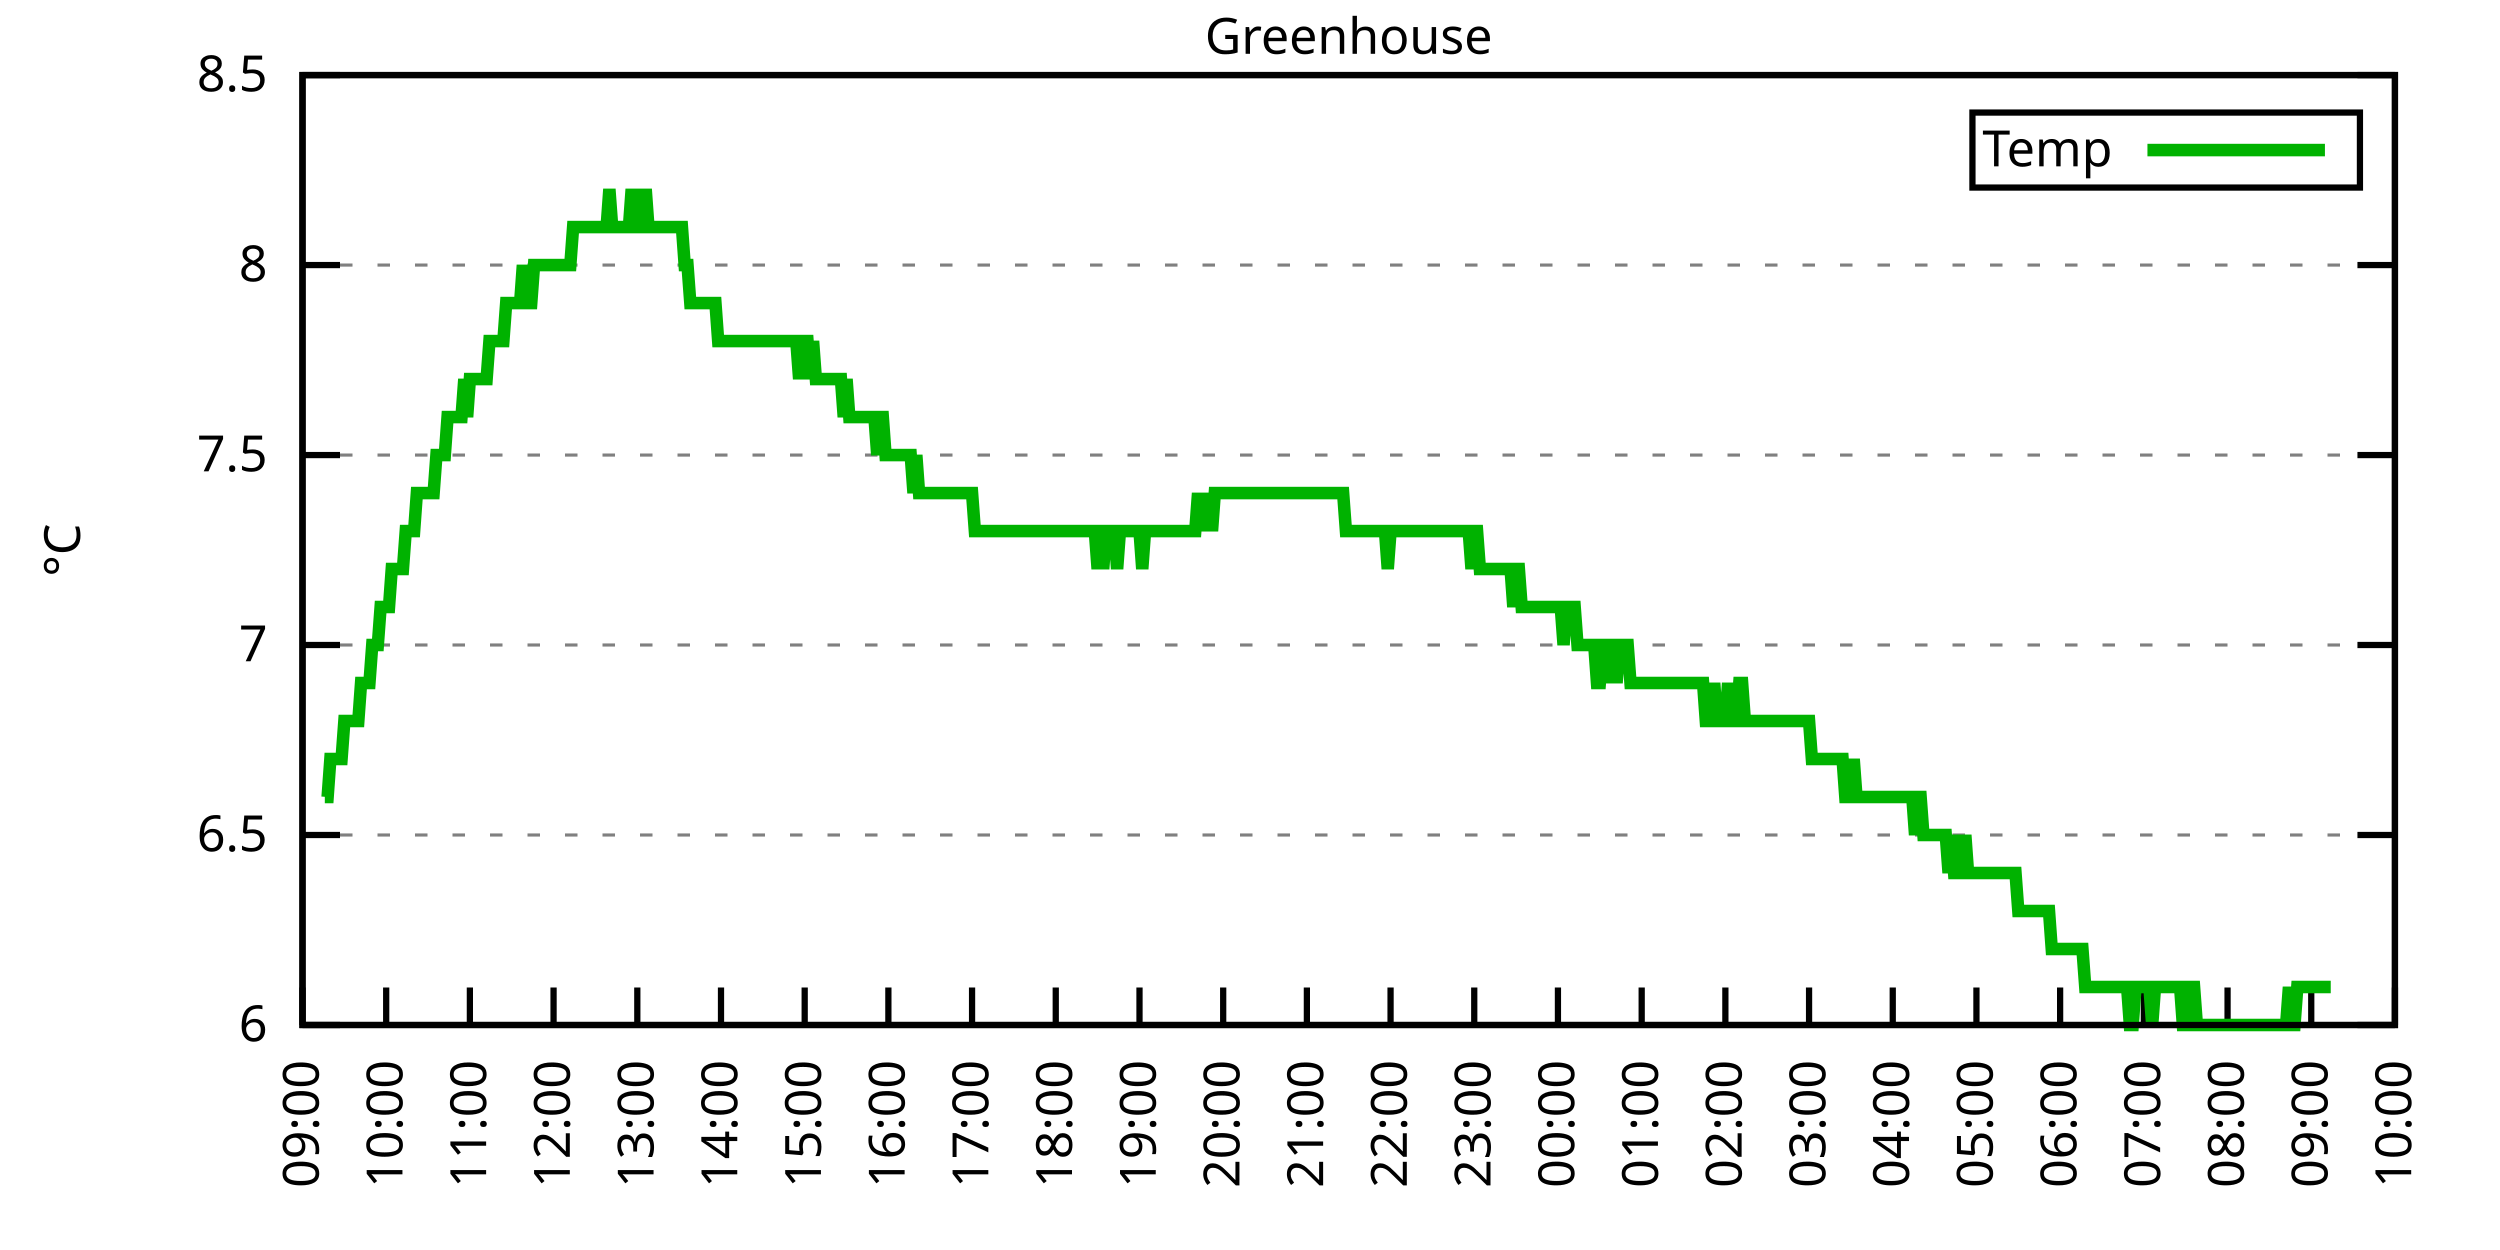
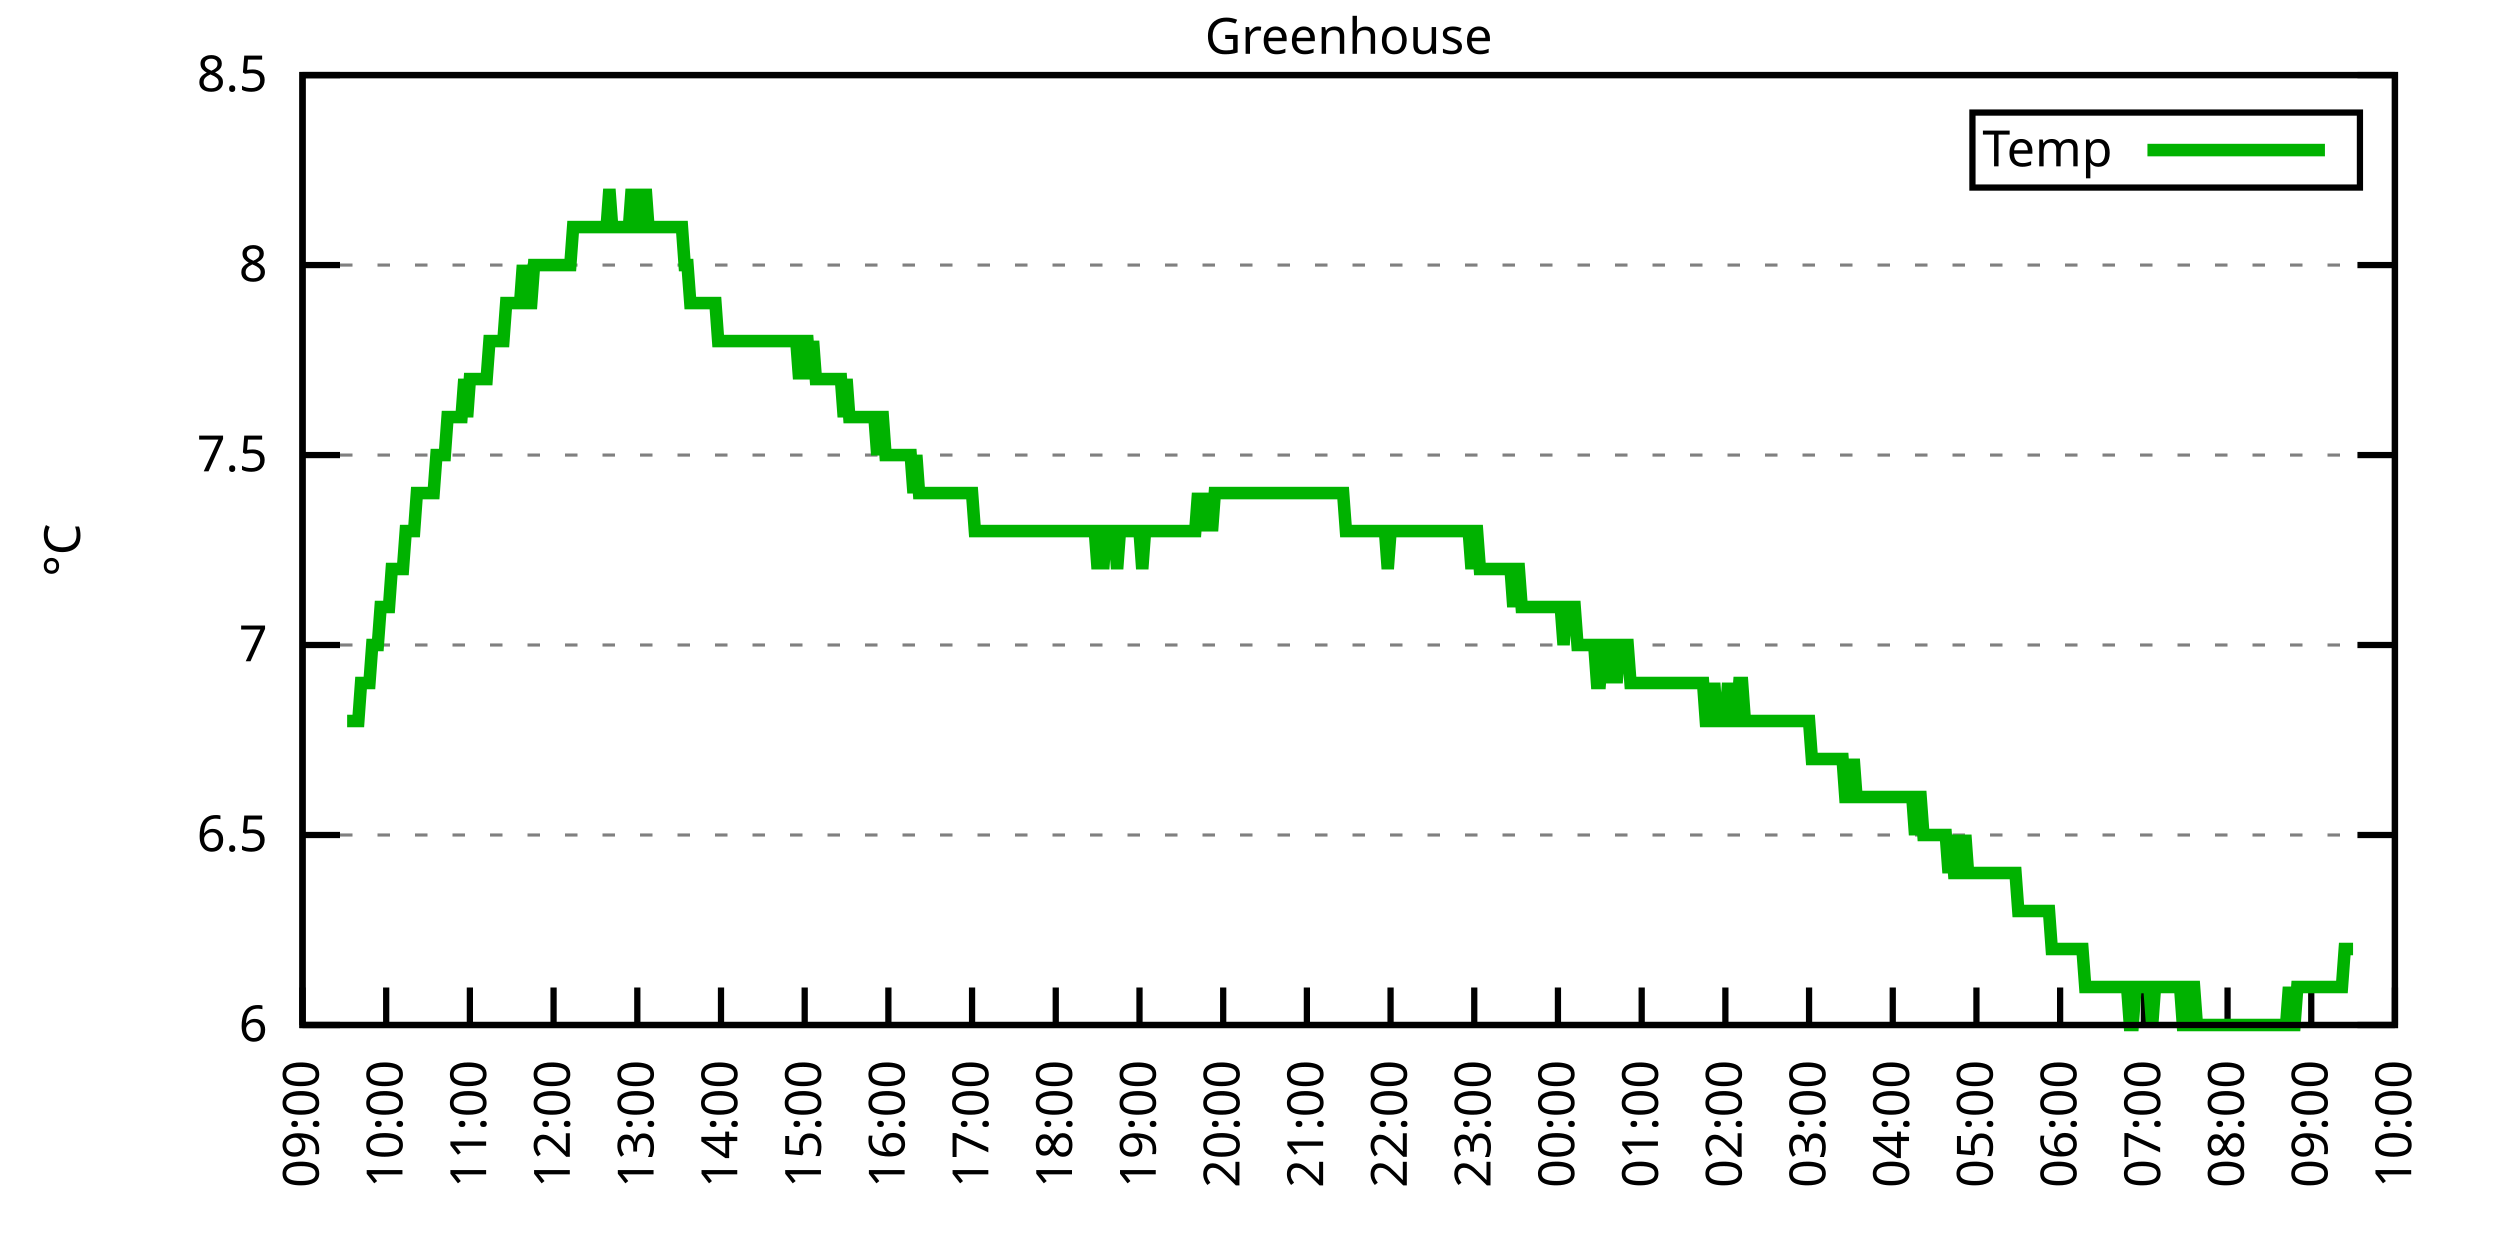
<svg xmlns="http://www.w3.org/2000/svg" xmlns:xlink="http://www.w3.org/1999/xlink" width="400" height="200" viewBox="0 0 400 200">
  <g id="gnuplot_canvas">
    <rect x="0" y="0" width="400" height="200" fill="none" />
    <defs>
      <circle id="gpDot" r="0.5" stroke-width="0.5" stroke="currentColor" />
      <path id="gpPt0" stroke-width="0.333" stroke="currentColor" d="M-1,0 h2 M0,-1 v2" />
      <path id="gpPt1" stroke-width="0.333" stroke="currentColor" d="M-1,-1 L1,1 M1,-1 L-1,1" />
      <path id="gpPt2" stroke-width="0.333" stroke="currentColor" d="M-1,0 L1,0 M0,-1 L0,1 M-1,-1 L1,1 M-1,1 L1,-1" />
      <rect id="gpPt3" stroke-width="0.333" stroke="currentColor" x="-1" y="-1" width="2" height="2" />
      <rect id="gpPt4" stroke-width="0.333" stroke="currentColor" fill="currentColor" x="-1" y="-1" width="2" height="2" />
      <circle id="gpPt5" stroke-width="0.333" stroke="currentColor" cx="0" cy="0" r="1" />
      <use xlink:href="#gpPt5" id="gpPt6" fill="currentColor" stroke="none" />
      <path id="gpPt7" stroke-width="0.333" stroke="currentColor" d="M0,-1.33 L-1.33,0.67 L1.33,0.67 z" />
      <use xlink:href="#gpPt7" id="gpPt8" fill="currentColor" stroke="none" />
      <use xlink:href="#gpPt7" id="gpPt9" stroke="currentColor" transform="rotate(180)" />
      <use xlink:href="#gpPt9" id="gpPt10" fill="currentColor" stroke="none" />
      <use xlink:href="#gpPt3" id="gpPt11" stroke="currentColor" transform="rotate(45)" />
      <use xlink:href="#gpPt11" id="gpPt12" fill="currentColor" stroke="none" />
      <path id="gpPt13" stroke-width="0.333" stroke="currentColor" d="M0,1.330 L1.265,0.411 L0.782,-1.067 L-0.782,-1.076 L-1.265,0.411 z" />
      <use xlink:href="#gpPt13" id="gpPt14" fill="currentColor" stroke="none" />
      <filter id="textbox" filterUnits="objectBoundingBox" x="0" y="0" height="1" width="1">
        <feFlood flood-color="white" flood-opacity="1" result="bgnd" />
        <feComposite in="SourceGraphic" in2="bgnd" operator="atop" />
      </filter>
      <filter id="greybox" filterUnits="objectBoundingBox" x="0" y="0" height="1" width="1">
        <feFlood flood-color="lightgrey" flood-opacity="1" result="grey" />
        <feComposite in="SourceGraphic" in2="grey" operator="atop" />
      </filter>
    </defs>
    <g fill="none" color="white" stroke="currentColor" stroke-width="1.00" stroke-linecap="butt" stroke-linejoin="miter">
</g>
    <g fill="none" color="black" stroke="currentColor" stroke-width="1.00" stroke-linecap="butt" stroke-linejoin="miter">
      <g stroke="none" shape-rendering="crispEdges">
        <polygon fill="rgb(255, 255, 255)" points="48.40,164.00 383.18,164.00 383.18,12.02 48.40,12.02 " />
      </g>
    </g>
    <g fill="none" color="black" stroke="currentColor" stroke-width="1.00" stroke-linecap="butt" stroke-linejoin="miter">
</g>
    <g fill="none" color="black" stroke="black" stroke-width="0.50" stroke-linecap="butt" stroke-linejoin="miter">
</g>
    <g fill="none" color="gray" stroke="currentColor" stroke-width="0.50" stroke-linecap="butt" stroke-linejoin="miter">
      <path stroke="gray" stroke-dasharray="2,4" class="gridline" d="M48.40,164.00 L383.19,164.00  " />
    </g>
    <g fill="none" color="gray" stroke="gray" stroke-width="1.00" stroke-linecap="butt" stroke-linejoin="miter">
</g>
    <g fill="none" color="black" stroke="currentColor" stroke-width="1.00" stroke-linecap="butt" stroke-linejoin="miter">
      <path stroke="black" d="M48.40,164.00 L54.40,164.00 M383.19,164.00 L377.19,164.00  " />
      <g transform="translate(42.80,166.60)" stroke="none" fill="black" font-family="Sans" font-size="8.00" text-anchor="end">
        <text>
          <tspan font-family="Sans"> 6</tspan>
        </text>
      </g>
    </g>
    <g fill="none" color="black" stroke="currentColor" stroke-width="1.00" stroke-linecap="butt" stroke-linejoin="miter">
</g>
    <g fill="none" color="black" stroke="black" stroke-width="0.50" stroke-linecap="butt" stroke-linejoin="miter">
</g>
    <g fill="none" color="gray" stroke="currentColor" stroke-width="0.50" stroke-linecap="butt" stroke-linejoin="miter">
      <path stroke="gray" stroke-dasharray="2,4" class="gridline" d="M48.40,133.60 L383.19,133.60  " />
    </g>
    <g fill="none" color="gray" stroke="gray" stroke-width="1.00" stroke-linecap="butt" stroke-linejoin="miter">
</g>
    <g fill="none" color="black" stroke="currentColor" stroke-width="1.00" stroke-linecap="butt" stroke-linejoin="miter">
      <path stroke="black" d="M48.40,133.60 L54.40,133.60 M383.19,133.60 L377.19,133.60  " />
      <g transform="translate(42.80,136.20)" stroke="none" fill="black" font-family="Sans" font-size="8.00" text-anchor="end">
        <text>
          <tspan font-family="Sans"> 6.5</tspan>
        </text>
      </g>
    </g>
    <g fill="none" color="black" stroke="currentColor" stroke-width="1.00" stroke-linecap="butt" stroke-linejoin="miter">
</g>
    <g fill="none" color="black" stroke="black" stroke-width="0.50" stroke-linecap="butt" stroke-linejoin="miter">
</g>
    <g fill="none" color="gray" stroke="currentColor" stroke-width="0.50" stroke-linecap="butt" stroke-linejoin="miter">
      <path stroke="gray" stroke-dasharray="2,4" class="gridline" d="M48.40,103.20 L383.19,103.20  " />
    </g>
    <g fill="none" color="gray" stroke="gray" stroke-width="1.00" stroke-linecap="butt" stroke-linejoin="miter">
</g>
    <g fill="none" color="black" stroke="currentColor" stroke-width="1.00" stroke-linecap="butt" stroke-linejoin="miter">
      <path stroke="black" d="M48.40,103.20 L54.40,103.20 M383.19,103.20 L377.19,103.20  " />
      <g transform="translate(42.80,105.80)" stroke="none" fill="black" font-family="Sans" font-size="8.00" text-anchor="end">
        <text>
          <tspan font-family="Sans"> 7</tspan>
        </text>
      </g>
    </g>
    <g fill="none" color="black" stroke="currentColor" stroke-width="1.00" stroke-linecap="butt" stroke-linejoin="miter">
</g>
    <g fill="none" color="black" stroke="black" stroke-width="0.50" stroke-linecap="butt" stroke-linejoin="miter">
</g>
    <g fill="none" color="gray" stroke="currentColor" stroke-width="0.50" stroke-linecap="butt" stroke-linejoin="miter">
      <path stroke="gray" stroke-dasharray="2,4" class="gridline" d="M48.40,72.81 L383.19,72.81  " />
    </g>
    <g fill="none" color="gray" stroke="gray" stroke-width="1.00" stroke-linecap="butt" stroke-linejoin="miter">
</g>
    <g fill="none" color="black" stroke="currentColor" stroke-width="1.00" stroke-linecap="butt" stroke-linejoin="miter">
      <path stroke="black" d="M48.40,72.81 L54.40,72.81 M383.19,72.81 L377.19,72.81  " />
      <g transform="translate(42.80,75.41)" stroke="none" fill="black" font-family="Sans" font-size="8.00" text-anchor="end">
        <text>
          <tspan font-family="Sans"> 7.5</tspan>
        </text>
      </g>
    </g>
    <g fill="none" color="black" stroke="currentColor" stroke-width="1.00" stroke-linecap="butt" stroke-linejoin="miter">
</g>
    <g fill="none" color="black" stroke="black" stroke-width="0.50" stroke-linecap="butt" stroke-linejoin="miter">
</g>
    <g fill="none" color="gray" stroke="currentColor" stroke-width="0.50" stroke-linecap="butt" stroke-linejoin="miter">
      <path stroke="gray" stroke-dasharray="2,4" class="gridline" d="M48.40,42.41 L383.19,42.41  " />
    </g>
    <g fill="none" color="gray" stroke="gray" stroke-width="1.00" stroke-linecap="butt" stroke-linejoin="miter">
</g>
    <g fill="none" color="black" stroke="currentColor" stroke-width="1.00" stroke-linecap="butt" stroke-linejoin="miter">
      <path stroke="black" d="M48.40,42.41 L54.40,42.41 M383.19,42.41 L377.19,42.41  " />
      <g transform="translate(42.80,45.01)" stroke="none" fill="black" font-family="Sans" font-size="8.00" text-anchor="end">
        <text>
          <tspan font-family="Sans"> 8</tspan>
        </text>
      </g>
    </g>
    <g fill="none" color="black" stroke="currentColor" stroke-width="1.00" stroke-linecap="butt" stroke-linejoin="miter">
</g>
    <g fill="none" color="black" stroke="black" stroke-width="0.50" stroke-linecap="butt" stroke-linejoin="miter">
</g>
    <g fill="none" color="gray" stroke="currentColor" stroke-width="0.50" stroke-linecap="butt" stroke-linejoin="miter">
      <path stroke="gray" stroke-dasharray="2,4" class="gridline" d="M48.40,12.01 L383.19,12.01  " />
    </g>
    <g fill="none" color="gray" stroke="gray" stroke-width="1.00" stroke-linecap="butt" stroke-linejoin="miter">
</g>
    <g fill="none" color="black" stroke="currentColor" stroke-width="1.00" stroke-linecap="butt" stroke-linejoin="miter">
      <path stroke="black" d="M48.40,12.01 L54.40,12.01 M383.19,12.01 L377.19,12.01  " />
      <g transform="translate(42.80,14.61)" stroke="none" fill="black" font-family="Sans" font-size="8.00" text-anchor="end">
        <text>
          <tspan font-family="Sans"> 8.5</tspan>
        </text>
      </g>
    </g>
    <g fill="none" color="black" stroke="currentColor" stroke-width="1.00" stroke-linecap="butt" stroke-linejoin="miter">
      <path stroke="black" d="M48.40,164.00 L48.40,158.00  " />
      <g transform="translate(51.00,169.60) rotate(270.00)" stroke="none" fill="black" font-family="Sans" font-size="8.00" text-anchor="end">
        <text>
          <tspan font-family="Sans">09:00</tspan>
        </text>
      </g>
    </g>
    <g fill="none" color="black" stroke="currentColor" stroke-width="1.00" stroke-linecap="butt" stroke-linejoin="miter">
      <path stroke="black" d="M61.79,164.00 L61.79,158.00  " />
      <g transform="translate(64.39,169.60) rotate(270.00)" stroke="none" fill="black" font-family="Sans" font-size="8.00" text-anchor="end">
        <text>
          <tspan font-family="Sans">10:00</tspan>
        </text>
      </g>
    </g>
    <g fill="none" color="black" stroke="currentColor" stroke-width="1.00" stroke-linecap="butt" stroke-linejoin="miter">
      <path stroke="black" d="M75.18,164.00 L75.18,158.00  " />
      <g transform="translate(77.78,169.60) rotate(270.00)" stroke="none" fill="black" font-family="Sans" font-size="8.00" text-anchor="end">
        <text>
          <tspan font-family="Sans">11:00</tspan>
        </text>
      </g>
    </g>
    <g fill="none" color="black" stroke="currentColor" stroke-width="1.00" stroke-linecap="butt" stroke-linejoin="miter">
      <path stroke="black" d="M88.57,164.00 L88.57,158.00  " />
      <g transform="translate(91.17,169.60) rotate(270.00)" stroke="none" fill="black" font-family="Sans" font-size="8.00" text-anchor="end">
        <text>
          <tspan font-family="Sans">12:00</tspan>
        </text>
      </g>
    </g>
    <g fill="none" color="black" stroke="currentColor" stroke-width="1.00" stroke-linecap="butt" stroke-linejoin="miter">
      <path stroke="black" d="M101.97,164.00 L101.97,158.00  " />
      <g transform="translate(104.57,169.60) rotate(270.00)" stroke="none" fill="black" font-family="Sans" font-size="8.00" text-anchor="end">
        <text>
          <tspan font-family="Sans">13:00</tspan>
        </text>
      </g>
    </g>
    <g fill="none" color="black" stroke="currentColor" stroke-width="1.00" stroke-linecap="butt" stroke-linejoin="miter">
      <path stroke="black" d="M115.36,164.00 L115.36,158.00  " />
      <g transform="translate(117.96,169.60) rotate(270.00)" stroke="none" fill="black" font-family="Sans" font-size="8.00" text-anchor="end">
        <text>
          <tspan font-family="Sans">14:00</tspan>
        </text>
      </g>
    </g>
    <g fill="none" color="black" stroke="currentColor" stroke-width="1.00" stroke-linecap="butt" stroke-linejoin="miter">
      <path stroke="black" d="M128.75,164.00 L128.75,158.00  " />
      <g transform="translate(131.35,169.60) rotate(270.00)" stroke="none" fill="black" font-family="Sans" font-size="8.00" text-anchor="end">
        <text>
          <tspan font-family="Sans">15:00</tspan>
        </text>
      </g>
    </g>
    <g fill="none" color="black" stroke="currentColor" stroke-width="1.00" stroke-linecap="butt" stroke-linejoin="miter">
      <path stroke="black" d="M142.14,164.00 L142.14,158.00  " />
      <g transform="translate(144.74,169.60) rotate(270.00)" stroke="none" fill="black" font-family="Sans" font-size="8.00" text-anchor="end">
        <text>
          <tspan font-family="Sans">16:00</tspan>
        </text>
      </g>
    </g>
    <g fill="none" color="black" stroke="currentColor" stroke-width="1.00" stroke-linecap="butt" stroke-linejoin="miter">
      <path stroke="black" d="M155.53,164.00 L155.53,158.00  " />
      <g transform="translate(158.13,169.60) rotate(270.00)" stroke="none" fill="black" font-family="Sans" font-size="8.00" text-anchor="end">
        <text>
          <tspan font-family="Sans">17:00</tspan>
        </text>
      </g>
    </g>
    <g fill="none" color="black" stroke="currentColor" stroke-width="1.00" stroke-linecap="butt" stroke-linejoin="miter">
      <path stroke="black" d="M168.92,164.00 L168.92,158.00  " />
      <g transform="translate(171.52,169.60) rotate(270.00)" stroke="none" fill="black" font-family="Sans" font-size="8.00" text-anchor="end">
        <text>
          <tspan font-family="Sans">18:00</tspan>
        </text>
      </g>
    </g>
    <g fill="none" color="black" stroke="currentColor" stroke-width="1.00" stroke-linecap="butt" stroke-linejoin="miter">
      <path stroke="black" d="M182.32,164.00 L182.32,158.00  " />
      <g transform="translate(184.92,169.60) rotate(270.00)" stroke="none" fill="black" font-family="Sans" font-size="8.00" text-anchor="end">
        <text>
          <tspan font-family="Sans">19:00</tspan>
        </text>
      </g>
    </g>
    <g fill="none" color="black" stroke="currentColor" stroke-width="1.00" stroke-linecap="butt" stroke-linejoin="miter">
      <path stroke="black" d="M195.71,164.00 L195.71,158.00  " />
      <g transform="translate(198.31,169.60) rotate(270.00)" stroke="none" fill="black" font-family="Sans" font-size="8.00" text-anchor="end">
        <text>
          <tspan font-family="Sans">20:00</tspan>
        </text>
      </g>
    </g>
    <g fill="none" color="black" stroke="currentColor" stroke-width="1.00" stroke-linecap="butt" stroke-linejoin="miter">
      <path stroke="black" d="M209.10,164.00 L209.10,158.00  " />
      <g transform="translate(211.70,169.60) rotate(270.00)" stroke="none" fill="black" font-family="Sans" font-size="8.00" text-anchor="end">
        <text>
          <tspan font-family="Sans">21:00</tspan>
        </text>
      </g>
    </g>
    <g fill="none" color="black" stroke="currentColor" stroke-width="1.00" stroke-linecap="butt" stroke-linejoin="miter">
      <path stroke="black" d="M222.49,164.00 L222.49,158.00  " />
      <g transform="translate(225.09,169.60) rotate(270.00)" stroke="none" fill="black" font-family="Sans" font-size="8.00" text-anchor="end">
        <text>
          <tspan font-family="Sans">22:00</tspan>
        </text>
      </g>
    </g>
    <g fill="none" color="black" stroke="currentColor" stroke-width="1.00" stroke-linecap="butt" stroke-linejoin="miter">
      <path stroke="black" d="M235.88,164.00 L235.88,158.00  " />
      <g transform="translate(238.48,169.60) rotate(270.00)" stroke="none" fill="black" font-family="Sans" font-size="8.00" text-anchor="end">
        <text>
          <tspan font-family="Sans">23:00</tspan>
        </text>
      </g>
    </g>
    <g fill="none" color="black" stroke="currentColor" stroke-width="1.00" stroke-linecap="butt" stroke-linejoin="miter">
      <path stroke="black" d="M249.27,164.00 L249.27,158.00  " />
      <g transform="translate(251.87,169.60) rotate(270.00)" stroke="none" fill="black" font-family="Sans" font-size="8.00" text-anchor="end">
        <text>
          <tspan font-family="Sans">00:00</tspan>
        </text>
      </g>
    </g>
    <g fill="none" color="black" stroke="currentColor" stroke-width="1.00" stroke-linecap="butt" stroke-linejoin="miter">
      <path stroke="black" d="M262.67,164.00 L262.67,158.00  " />
      <g transform="translate(265.27,169.60) rotate(270.00)" stroke="none" fill="black" font-family="Sans" font-size="8.00" text-anchor="end">
        <text>
          <tspan font-family="Sans">01:00</tspan>
        </text>
      </g>
    </g>
    <g fill="none" color="black" stroke="currentColor" stroke-width="1.00" stroke-linecap="butt" stroke-linejoin="miter">
      <path stroke="black" d="M276.06,164.00 L276.06,158.00  " />
      <g transform="translate(278.66,169.60) rotate(270.00)" stroke="none" fill="black" font-family="Sans" font-size="8.00" text-anchor="end">
        <text>
          <tspan font-family="Sans">02:00</tspan>
        </text>
      </g>
    </g>
    <g fill="none" color="black" stroke="currentColor" stroke-width="1.00" stroke-linecap="butt" stroke-linejoin="miter">
      <path stroke="black" d="M289.45,164.00 L289.45,158.00  " />
      <g transform="translate(292.05,169.60) rotate(270.00)" stroke="none" fill="black" font-family="Sans" font-size="8.00" text-anchor="end">
        <text>
          <tspan font-family="Sans">03:00</tspan>
        </text>
      </g>
    </g>
    <g fill="none" color="black" stroke="currentColor" stroke-width="1.00" stroke-linecap="butt" stroke-linejoin="miter">
      <path stroke="black" d="M302.84,164.00 L302.84,158.00  " />
      <g transform="translate(305.44,169.60) rotate(270.00)" stroke="none" fill="black" font-family="Sans" font-size="8.00" text-anchor="end">
        <text>
          <tspan font-family="Sans">04:00</tspan>
        </text>
      </g>
    </g>
    <g fill="none" color="black" stroke="currentColor" stroke-width="1.00" stroke-linecap="butt" stroke-linejoin="miter">
      <path stroke="black" d="M316.23,164.00 L316.23,158.00  " />
      <g transform="translate(318.83,169.60) rotate(270.00)" stroke="none" fill="black" font-family="Sans" font-size="8.00" text-anchor="end">
        <text>
          <tspan font-family="Sans">05:00</tspan>
        </text>
      </g>
    </g>
    <g fill="none" color="black" stroke="currentColor" stroke-width="1.00" stroke-linecap="butt" stroke-linejoin="miter">
      <path stroke="black" d="M329.62,164.00 L329.62,158.00  " />
      <g transform="translate(332.22,169.60) rotate(270.00)" stroke="none" fill="black" font-family="Sans" font-size="8.00" text-anchor="end">
        <text>
          <tspan font-family="Sans">06:00</tspan>
        </text>
      </g>
    </g>
    <g fill="none" color="black" stroke="currentColor" stroke-width="1.00" stroke-linecap="butt" stroke-linejoin="miter">
      <path stroke="black" d="M343.02,164.00 L343.02,158.00  " />
      <g transform="translate(345.62,169.60) rotate(270.00)" stroke="none" fill="black" font-family="Sans" font-size="8.00" text-anchor="end">
        <text>
          <tspan font-family="Sans">07:00</tspan>
        </text>
      </g>
    </g>
    <g fill="none" color="black" stroke="currentColor" stroke-width="1.00" stroke-linecap="butt" stroke-linejoin="miter">
      <path stroke="black" d="M356.41,164.00 L356.41,158.00  " />
      <g transform="translate(359.01,169.60) rotate(270.00)" stroke="none" fill="black" font-family="Sans" font-size="8.00" text-anchor="end">
        <text>
          <tspan font-family="Sans">08:00</tspan>
        </text>
      </g>
    </g>
    <g fill="none" color="black" stroke="currentColor" stroke-width="1.00" stroke-linecap="butt" stroke-linejoin="miter">
      <path stroke="black" d="M369.80,164.00 L369.80,158.00  " />
      <g transform="translate(372.40,169.60) rotate(270.00)" stroke="none" fill="black" font-family="Sans" font-size="8.00" text-anchor="end">
        <text>
          <tspan font-family="Sans">09:00</tspan>
        </text>
      </g>
    </g>
    <g fill="none" color="black" stroke="currentColor" stroke-width="1.00" stroke-linecap="butt" stroke-linejoin="miter">
      <path stroke="black" d="M383.19,164.00 L383.19,158.00  " />
      <g transform="translate(385.79,169.60) rotate(270.00)" stroke="none" fill="black" font-family="Sans" font-size="8.00" text-anchor="end">
        <text>
          <tspan font-family="Sans">10:00</tspan>
        </text>
      </g>
    </g>
    <g fill="none" color="black" stroke="currentColor" stroke-width="1.00" stroke-linecap="butt" stroke-linejoin="miter">
</g>
    <g fill="none" color="black" stroke="currentColor" stroke-width="1.00" stroke-linecap="butt" stroke-linejoin="miter">
      <path stroke="black" d="M48.40,12.01 L48.40,164.00 L383.19,164.00 L383.19,12.01 L48.40,12.01 Z  " />
    </g>
    <g fill="none" color="black" stroke="currentColor" stroke-width="1.00" stroke-linecap="butt" stroke-linejoin="miter">
</g>
    <g fill="none" color="black" stroke="currentColor" stroke-width="1.00" stroke-linecap="butt" stroke-linejoin="miter">
      <path stroke="black" d="M315.59,30.01 L315.59,18.01 L377.59,18.01 L377.59,30.01 L315.59,30.01 Z  " />
    </g>
    <g id="Greenhouse_plot_1">
      <g fill="none" color="white" stroke="black" stroke-width="2.00" stroke-linecap="butt" stroke-linejoin="miter">
</g>
      <g fill="none" color="black" stroke="currentColor" stroke-width="2.00" stroke-linecap="butt" stroke-linejoin="miter">
        <g transform="translate(337.99,26.61)" stroke="none" fill="black" font-family="Sans" font-size="8.00" text-anchor="end">
          <text>
            <tspan font-family="Sans">Temp</tspan>
          </text>
        </g>
      </g>
      <g fill="none" color="black" stroke="currentColor" stroke-width="2.00" stroke-linecap="butt" stroke-linejoin="miter">
-         <path stroke="rgb(  0, 178,   0)" d="M343.59,24.01 L371.99,24.01 M51.97,127.52 L52.42,127.52 L52.86,121.44 L53.31,121.44 L53.76,121.44 L54.20,121.44   L54.65,121.44 L55.10,115.36 L55.54,115.36 L55.99,115.36 L56.43,115.36 L56.88,115.36 L57.33,115.36 L57.77,109.28   L58.22,109.28 L58.67,109.28 L59.11,109.28 L59.56,103.20 L60.01,103.20 L60.45,103.20 L60.90,97.12 L61.35,97.12   L61.79,97.12 L62.24,97.12 L62.68,91.04 L63.13,91.04 L63.58,91.04 L64.02,91.04 L64.47,91.04 L64.92,84.97   L65.36,84.97 L65.81,84.97 L66.26,84.97 L66.70,78.89 L67.15,78.89 L67.59,78.89 L68.04,78.89 L68.49,78.89   L68.93,78.89 L69.38,78.89 L69.83,72.81 L70.27,72.81 L70.72,72.81 L71.17,72.81 L71.61,66.73 L72.06,66.73   L72.50,66.73 L72.95,66.73 L73.40,66.73 L73.84,66.73 L74.29,60.65 L74.74,66.73 L75.18,60.65 L75.63,60.65   L76.08,60.65 L76.52,60.65 L76.97,60.65 L77.42,60.65 L77.86,60.65 L78.31,54.57 L78.75,54.57 L79.20,54.57   L79.65,54.57 L80.09,54.57 L80.54,54.57 L80.99,48.49 L81.43,48.49 L81.88,48.49 L82.33,48.49 L82.77,48.49   L83.22,48.49 L83.66,42.41 L84.11,48.49 L84.56,48.49 L85.00,48.49 L85.45,42.41 L85.90,42.41 L86.34,42.41   L86.79,42.41 L87.24,42.41 L87.68,42.41 L88.13,42.41 L88.57,42.41 L89.02,42.41 L89.47,42.41 L89.91,42.41   L90.36,42.41 L90.81,42.41 L91.25,42.41 L91.70,36.33 L92.15,36.33 L92.59,36.33 L93.04,36.33 L93.49,36.33   L93.93,36.33 L94.38,36.33 L94.82,36.33 L95.27,36.33 L95.72,36.33 L96.16,36.33 L96.61,36.33 L97.06,36.33   L97.50,30.25 L97.95,36.33 L98.40,36.33 L98.84,36.33 L99.29,36.33 L99.73,36.33 L100.18,36.33 L100.63,36.33   L101.07,30.25 L101.52,36.33 L101.97,30.25 L102.41,36.33 L102.86,36.33 L103.31,30.25 L103.75,36.33 L104.20,36.33   L104.64,36.33 L105.09,36.33 L105.54,36.33 L105.98,36.33 L106.43,36.33 L106.88,36.33 L107.32,36.33 L107.77,36.33   L108.22,36.33 L108.66,36.33 L109.11,36.33 L109.55,42.41 L110.00,42.41 L110.45,48.49 L110.89,48.49 L111.34,48.49   L111.79,48.49 L112.23,48.49 L112.68,48.49 L113.13,48.49 L113.57,48.49 L114.02,48.49 L114.47,48.49 L114.91,54.57   L115.36,54.57 L115.80,54.57 L116.25,54.57 L116.70,54.57 L117.14,54.57 L117.59,54.57 L118.04,54.57 L118.48,54.57   L118.93,54.57 L119.38,54.57 L119.82,54.57 L120.27,54.57 L120.71,54.57 L121.16,54.57 L121.61,54.57 L122.05,54.57   L122.50,54.57 L122.95,54.57 L123.39,54.57 L123.84,54.57 L124.29,54.57 L124.73,54.57 L125.18,54.57 L125.62,54.57   L126.07,54.57 L126.52,54.57 L126.96,54.57 L127.41,54.57 L127.86,60.65 L128.30,54.57 L128.75,54.57 L129.20,54.57   L129.64,60.65 L130.09,54.57 L130.54,60.65 L130.98,60.65 L131.43,60.65 L131.87,60.65 L132.32,60.65 L132.77,60.65   L133.21,60.65 L133.66,60.65 L134.11,60.65 L134.55,60.65 L135.00,66.73 L135.45,60.65 L135.89,66.73 L136.34,66.73   L136.78,66.73 L137.23,66.73 L137.68,66.73 L138.12,66.73 L138.57,66.73 L139.02,66.73 L139.46,66.73 L139.91,66.73   L140.36,72.81 L140.80,66.73 L141.25,66.73 L141.69,72.81 L142.14,72.81 L142.59,72.81 L143.03,72.81 L143.48,72.81   L143.93,72.81 L144.37,72.81 L144.82,72.81 L145.27,72.81 L145.71,72.81 L146.16,78.89 L146.61,72.81 L147.05,78.89   L147.50,78.89 L147.94,78.89 L148.39,78.89 L148.84,78.89 L149.28,78.89 L149.73,78.89 L150.18,78.89 L150.62,78.89   L151.07,78.89 L151.52,78.89 L151.96,78.89 L152.41,78.89 L152.85,78.89 L153.30,78.89 L153.75,78.89 L154.19,78.89   L154.64,78.89 L155.09,78.89 L155.53,78.89 L155.98,84.97 L156.43,84.97 L156.87,84.97 L157.32,84.97 L157.76,84.97   L158.21,84.97 L158.66,84.97 L159.10,84.97 L159.55,84.97 L160.00,84.97 L160.44,84.97 L160.89,84.97 L161.34,84.97   L161.78,84.97 L162.23,84.97 L162.67,84.97 L163.12,84.97 L163.57,84.97 L164.01,84.97 L164.46,84.97 L164.91,84.97   L165.35,84.97 L165.80,84.97 L166.25,84.97 L166.69,84.97 L167.14,84.97 L167.59,84.97 L168.03,84.97 L168.48,84.97   L168.92,84.97 L169.37,84.97 L169.82,84.97 L170.26,84.97 L170.71,84.97 L171.16,84.97 L171.60,84.97 L172.05,84.97   L172.50,84.97 L172.94,84.97 L173.39,84.97 L173.83,84.97 L174.28,84.97 L174.73,84.97 L175.17,84.97 L175.62,91.04   L176.07,84.97 L176.51,91.04 L176.96,84.97 L177.41,84.97 L177.85,84.97 L178.30,84.97 L178.74,91.04 L179.19,84.97   L179.64,84.97 L180.08,84.97 L180.53,84.97 L180.98,84.97 L181.42,84.97 L181.87,84.97 L182.32,84.97 L182.76,91.04   L183.21,84.97 L183.66,84.97 L184.10,84.97 L184.55,84.97 L184.99,84.97 L185.44,84.97 L185.89,84.97 L186.33,84.97   L186.78,84.97 L187.23,84.97 L187.67,84.97 L188.12,84.97 L188.57,84.97 L189.01,84.97 L189.46,84.97 L189.90,84.97   L190.35,84.97 L190.80,84.97 L191.24,84.97 L191.69,78.89 L192.14,84.97 L192.58,78.89 L193.03,84.97 L193.48,78.89   L193.92,84.97 L194.37,78.89 L194.81,78.89 L195.26,78.89 L195.71,78.89 L196.15,78.89 L196.60,78.89 L197.05,78.89   L197.49,78.89 L197.94,78.89 L198.39,78.89 L198.83,78.89 L199.28,78.89 L199.73,78.89 L200.17,78.89 L200.62,78.89   L201.06,78.89 L201.51,78.89 L201.96,78.89 L202.40,78.89 L202.85,78.89 L203.30,78.89 L203.74,78.89 L204.19,78.89   L204.64,78.89 L205.08,78.89 L205.53,78.89 L205.97,78.89 L206.42,78.89 L206.87,78.89 L207.31,78.89 L207.76,78.89   L208.21,78.89 L208.65,78.89 L209.10,78.89 L209.55,78.89 L209.99,78.89 L210.44,78.89 L210.88,78.89 L211.33,78.89   L211.78,78.89 L212.22,78.89 L212.67,78.89 L213.12,78.89 L213.56,78.89 L214.01,78.89 L214.46,78.89 L214.90,78.89   L215.35,84.97 L215.80,84.97 L216.24,84.97 L216.69,84.97 L217.13,84.97 L217.58,84.97 L218.03,84.97 L218.47,84.97   L218.92,84.97 L219.37,84.97 L219.81,84.97 L220.26,84.97 L220.71,84.97 L221.15,84.97 L221.60,84.97 L222.04,91.04   L222.49,84.97 L222.94,84.97 L223.38,84.97 L223.83,84.97 L224.28,84.97 L224.72,84.97 L225.17,84.97 L225.62,84.97   L226.06,84.97 L226.51,84.97 L226.95,84.97 L227.40,84.97 L227.85,84.97 L228.29,84.97 L228.74,84.97 L229.19,84.97   L229.63,84.97 L230.08,84.97 L230.53,84.97 L230.97,84.97 L231.42,84.97 L231.86,84.97 L232.31,84.97 L232.76,84.97   L233.20,84.97 L233.65,84.97 L234.10,84.97 L234.54,84.97 L234.99,84.97 L235.44,91.04 L235.88,84.97 L236.33,84.97   L236.78,91.04 L237.22,91.04 L237.67,91.04 L238.11,91.04 L238.56,91.04 L239.01,91.04 L239.45,91.04 L239.90,91.04   L240.35,91.04 L240.79,91.04 L241.24,91.04 L241.69,91.04 L242.13,97.12 L242.58,91.04 L243.02,91.04 L243.47,97.12   L243.92,97.12 L244.36,97.12 L244.81,97.12 L245.26,97.12 L245.70,97.12 L246.15,97.12 L246.60,97.12 L247.04,97.12   L247.49,97.12 L247.93,97.12 L248.38,97.12 L248.83,97.12 L249.27,97.12 L249.72,97.12 L250.17,103.20 L250.61,97.12   L251.06,97.12 L251.51,97.12 L251.95,97.12 L252.40,103.20 L252.85,103.20 L253.29,103.20 L253.74,103.20 L254.18,103.20   L254.63,103.20 L255.08,103.20 L255.52,109.28 L255.97,109.28 L256.42,103.20 L256.86,103.20 L257.31,103.20 L257.76,109.28   L258.20,103.20 L258.65,109.28 L259.09,103.20 L259.54,103.20 L259.99,103.20 L260.43,103.20 L260.88,109.28 L261.33,109.28   L261.77,109.28 L262.22,109.28 L262.67,109.28 L263.11,109.28 L263.56,109.28 L264.00,109.28 L264.45,109.28 L264.90,109.28   L265.34,109.28 L265.79,109.28 L266.24,109.28 L266.68,109.28 L267.13,109.28 L267.58,109.28 L268.02,109.28 L268.47,109.28   L268.92,109.28 L269.36,109.28 L269.81,109.28 L270.25,109.28 L270.70,109.28 L271.15,109.28 L271.59,109.28 L272.04,109.28   L272.49,109.28 L272.93,115.36 L273.38,115.36 L273.83,115.36 L274.27,109.28 L274.72,115.36 L275.16,115.36 L275.61,115.36   L276.06,115.36 L276.50,109.28 L276.95,115.36 L277.40,115.36 L277.84,115.36 L278.29,109.28 L278.74,109.28 L279.18,115.36   L279.63,115.36 L280.07,115.36 L280.52,115.36 L280.97,115.36 L281.41,115.36 L281.86,115.36 L282.31,115.36 L282.75,115.36   L283.20,115.36 L283.65,115.36 L284.09,115.36 L284.54,115.36 L284.98,115.36 L285.43,115.36 L285.88,115.36 L286.32,115.36   L286.77,115.36 L287.22,115.36 L287.66,115.36 L288.11,115.36 L288.56,115.36 L289.00,115.36 L289.45,115.36 L289.90,121.44   L290.34,121.44 L290.79,121.44 L291.23,121.44 L291.68,121.44 L292.13,121.44 L292.57,121.44 L293.02,121.44 L293.47,121.44   L293.91,121.44 L294.36,121.44 L294.81,121.44 L295.25,127.52 L295.70,127.52 L296.14,127.52 L296.59,121.44 L297.04,127.52   L297.48,127.52 L297.93,127.52 L298.38,127.52 L298.82,127.52 L299.27,127.52 L299.72,127.52 L300.16,127.52 L300.61,127.52   L301.05,127.52 L301.50,127.52 L301.95,127.52 L302.39,127.52 L302.84,127.52 L303.29,127.52 L303.73,127.52 L304.18,127.52   L304.63,127.52 L305.07,127.52 L305.52,127.52 L305.97,127.52 L306.41,133.60 L306.86,127.52 L307.30,127.52 L307.75,133.60   L308.20,133.60 L308.64,133.60 L309.09,133.60 L309.54,133.60 L309.98,133.60 L310.43,133.60 L310.88,133.60 L311.32,133.60   L311.77,139.68 L312.21,133.60 L312.66,139.68 L313.11,139.68 L313.55,133.60 L314.00,139.68 L314.45,133.60 L314.89,139.68   L315.34,139.68 L315.79,139.68 L316.23,139.68 L316.68,139.68 L317.12,139.68 L317.57,139.68 L318.02,139.68 L318.46,139.68   L318.91,139.68 L319.36,139.68 L319.80,139.68 L320.25,139.68 L320.70,139.68 L321.14,139.68 L321.59,139.68 L322.04,139.68   L322.48,139.68 L322.93,145.76 L323.37,145.76 L323.82,145.76 L324.27,145.76 L324.71,145.76 L325.16,145.76 L325.61,145.76   L326.05,145.76 L326.50,145.76 L326.95,145.76 L327.39,145.76 L327.84,145.76 L328.28,151.84 L328.73,151.84 L329.18,151.84   L329.62,151.84 L330.07,151.84 L330.52,151.84 L330.96,151.84 L331.41,151.84 L331.86,151.84 L332.30,151.84 L332.75,151.84   L333.19,151.84 L333.64,157.92 L334.09,157.92 L334.53,157.92 L334.98,157.92 L335.43,157.92 L335.87,157.92 L336.32,157.92   L336.77,157.92 L337.21,157.92 L337.66,157.92 L338.10,157.92 L338.55,157.92 L339.00,157.92 L339.44,157.92 L339.89,157.92   L340.34,157.92 L340.78,164.00 L341.23,164.00 L341.68,157.92 L342.12,157.92 L342.57,157.92 L343.02,157.92 L343.46,157.92   L343.91,157.92 L344.35,164.00 L344.80,157.92 L345.25,157.92 L345.69,157.92 L346.14,157.92 L346.59,157.92 L347.03,157.92   L347.48,157.92 L347.93,157.92 L348.37,157.92 L348.82,157.92 L349.26,164.00 L349.71,164.00 L350.16,164.00 L350.60,157.92   L351.05,157.92 L351.50,164.00 L351.94,164.00 L352.39,164.00 L352.84,164.00 L353.28,164.00 L353.73,164.00 L354.17,164.00   L354.62,164.00 L355.07,164.00 L355.51,164.00 L355.96,164.00 L356.41,164.00 L356.85,164.00 L357.30,164.00 L357.75,164.00   L358.19,164.00 L358.64,164.00 L359.09,164.00 L359.53,164.00 L359.98,164.00 L360.42,164.00 L360.87,164.00 L361.32,164.00   L361.76,164.00 L362.21,164.00 L362.66,164.00 L363.10,164.00 L363.55,164.00 L364.00,164.00 L364.44,164.00 L364.89,164.00   L365.33,164.00 L365.78,164.00 L366.23,157.92 L366.67,164.00 L367.12,164.00 L367.57,157.92 L368.01,157.92 L368.46,157.92   L368.91,157.92 L369.35,157.92 L369.80,157.92 L370.24,157.92 L370.69,157.92 L371.14,157.92 L371.58,157.92 L372.03,157.92   L372.48,157.92 L372.92,157.92  " />
+         <path stroke="rgb(  0, 178,   0)" d="M343.59,24.01 L371.99,24.01 M55.54,115.36 L55.99,115.36 L56.43,115.36 L56.88,115.36 L57.33,115.36 L57.77,109.28   L58.22,109.28 L58.67,109.28 L59.11,109.28 L59.56,103.20 L60.01,103.20 L60.45,103.20 L60.90,97.12 L61.35,97.12   L61.79,97.12 L62.24,97.12 L62.68,91.04 L63.13,91.04 L63.58,91.04 L64.02,91.04 L64.47,91.04 L64.92,84.97   L65.36,84.97 L65.81,84.97 L66.26,84.97 L66.70,78.89 L67.15,78.89 L67.59,78.89 L68.04,78.89 L68.49,78.89   L68.93,78.89 L69.38,78.89 L69.83,72.81 L70.27,72.81 L70.72,72.81 L71.17,72.81 L71.61,66.73 L72.06,66.73   L72.50,66.73 L72.95,66.73 L73.40,66.73 L73.84,66.73 L74.29,60.65 L74.74,66.73 L75.18,60.65 L75.63,60.65   L76.08,60.65 L76.52,60.65 L76.97,60.65 L77.42,60.65 L77.86,60.65 L78.31,54.57 L78.75,54.57 L79.20,54.57   L79.65,54.57 L80.09,54.57 L80.54,54.57 L80.99,48.49 L81.43,48.49 L81.88,48.49 L82.33,48.49 L82.77,48.49   L83.22,48.49 L83.66,42.41 L84.11,48.49 L84.56,48.49 L85.00,48.49 L85.45,42.41 L85.90,42.41 L86.34,42.41   L86.79,42.41 L87.24,42.41 L87.68,42.41 L88.13,42.41 L88.57,42.41 L89.02,42.41 L89.47,42.41 L89.91,42.41   L90.36,42.41 L90.81,42.41 L91.25,42.41 L91.70,36.33 L92.15,36.33 L92.59,36.33 L93.04,36.33 L93.49,36.33   L93.93,36.33 L94.38,36.33 L94.82,36.33 L95.27,36.33 L95.72,36.33 L96.16,36.33 L96.61,36.33 L97.06,36.33   L97.50,30.25 L97.95,36.33 L98.40,36.33 L98.84,36.33 L99.29,36.33 L99.73,36.33 L100.18,36.33 L100.63,36.33   L101.07,30.25 L101.52,36.33 L101.97,30.25 L102.41,36.33 L102.86,36.33 L103.31,30.25 L103.75,36.33 L104.20,36.33   L104.64,36.33 L105.09,36.33 L105.54,36.33 L105.98,36.33 L106.43,36.33 L106.88,36.33 L107.32,36.33 L107.77,36.33   L108.22,36.33 L108.66,36.33 L109.11,36.33 L109.55,42.41 L110.00,42.41 L110.45,48.49 L110.89,48.49 L111.34,48.49   L111.79,48.49 L112.23,48.49 L112.68,48.49 L113.13,48.49 L113.57,48.49 L114.02,48.49 L114.47,48.49 L114.91,54.57   L115.36,54.57 L115.80,54.57 L116.25,54.57 L116.70,54.57 L117.14,54.57 L117.59,54.57 L118.04,54.57 L118.48,54.57   L118.93,54.57 L119.38,54.57 L119.82,54.57 L120.27,54.57 L120.71,54.57 L121.16,54.57 L121.61,54.57 L122.05,54.57   L122.50,54.57 L122.95,54.57 L123.39,54.57 L123.84,54.57 L124.29,54.57 L124.73,54.57 L125.18,54.57 L125.62,54.57   L126.07,54.57 L126.52,54.57 L126.96,54.57 L127.41,54.57 L127.86,60.65 L128.30,54.57 L128.75,54.57 L129.20,54.57   L129.64,60.65 L130.09,54.57 L130.54,60.65 L130.98,60.65 L131.43,60.65 L131.87,60.65 L132.32,60.65 L132.77,60.65   L133.21,60.65 L133.66,60.65 L134.11,60.65 L134.55,60.65 L135.00,66.73 L135.45,60.65 L135.89,66.73 L136.34,66.73   L136.78,66.73 L137.23,66.73 L137.68,66.73 L138.12,66.73 L138.57,66.73 L139.02,66.73 L139.46,66.73 L139.91,66.73   L140.36,72.81 L140.80,66.73 L141.25,66.73 L141.69,72.81 L142.14,72.81 L142.59,72.81 L143.03,72.81 L143.48,72.81   L143.93,72.81 L144.37,72.81 L144.82,72.81 L145.27,72.81 L145.71,72.81 L146.16,78.89 L146.61,72.81 L147.05,78.89   L147.50,78.89 L147.94,78.89 L148.39,78.89 L148.84,78.89 L149.28,78.89 L149.73,78.89 L150.18,78.89 L150.62,78.89   L151.07,78.89 L151.52,78.89 L151.96,78.89 L152.41,78.89 L152.85,78.89 L153.30,78.89 L153.75,78.89 L154.19,78.89   L154.64,78.89 L155.09,78.89 L155.53,78.89 L155.98,84.97 L156.43,84.97 L156.87,84.97 L157.32,84.97 L157.76,84.97   L158.21,84.97 L158.66,84.97 L159.10,84.97 L159.55,84.97 L160.00,84.97 L160.44,84.97 L160.89,84.97 L161.34,84.97   L161.78,84.97 L162.23,84.97 L162.67,84.97 L163.12,84.97 L163.57,84.97 L164.01,84.97 L164.46,84.97 L164.91,84.97   L165.35,84.97 L165.80,84.97 L166.25,84.97 L166.69,84.97 L167.14,84.97 L167.59,84.97 L168.03,84.97 L168.48,84.97   L168.92,84.97 L169.37,84.97 L169.82,84.97 L170.26,84.97 L170.71,84.97 L171.16,84.97 L171.60,84.97 L172.05,84.97   L172.50,84.97 L172.94,84.97 L173.39,84.97 L173.83,84.97 L174.28,84.97 L174.73,84.97 L175.17,84.97 L175.62,91.04   L176.07,84.97 L176.51,91.04 L176.96,84.97 L177.41,84.97 L177.85,84.97 L178.30,84.97 L178.74,91.04 L179.19,84.97   L179.64,84.97 L180.08,84.97 L180.53,84.97 L180.98,84.97 L181.42,84.97 L181.87,84.97 L182.32,84.97 L182.76,91.04   L183.21,84.97 L183.66,84.97 L184.10,84.97 L184.55,84.97 L184.99,84.97 L185.44,84.97 L185.89,84.97 L186.33,84.97   L186.78,84.97 L187.23,84.97 L187.67,84.97 L188.12,84.97 L188.57,84.97 L189.01,84.97 L189.46,84.97 L189.90,84.97   L190.35,84.97 L190.80,84.97 L191.24,84.97 L191.69,78.89 L192.14,84.97 L192.58,78.89 L193.03,84.97 L193.48,78.89   L193.92,84.97 L194.37,78.89 L194.81,78.89 L195.26,78.89 L195.71,78.89 L196.15,78.89 L196.60,78.89 L197.05,78.89   L197.49,78.89 L197.94,78.89 L198.39,78.89 L198.83,78.89 L199.28,78.89 L199.73,78.89 L200.17,78.89 L200.62,78.89   L201.06,78.89 L201.51,78.89 L201.96,78.89 L202.40,78.89 L202.85,78.89 L203.30,78.89 L203.74,78.89 L204.19,78.89   L204.64,78.89 L205.08,78.89 L205.53,78.89 L205.97,78.89 L206.42,78.89 L206.87,78.89 L207.31,78.89 L207.76,78.89   L208.21,78.89 L208.65,78.89 L209.10,78.89 L209.55,78.89 L209.99,78.89 L210.44,78.89 L210.88,78.89 L211.33,78.89   L211.78,78.89 L212.22,78.89 L212.67,78.89 L213.12,78.89 L213.56,78.89 L214.01,78.89 L214.46,78.89 L214.90,78.89   L215.35,84.97 L215.80,84.97 L216.24,84.97 L216.69,84.97 L217.13,84.97 L217.58,84.97 L218.03,84.97 L218.47,84.97   L218.92,84.97 L219.37,84.97 L219.81,84.97 L220.26,84.97 L220.71,84.97 L221.15,84.97 L221.60,84.97 L222.04,91.04   L222.49,84.97 L222.94,84.97 L223.38,84.97 L223.83,84.97 L224.28,84.97 L224.72,84.97 L225.17,84.97 L225.62,84.97   L226.06,84.97 L226.51,84.97 L226.95,84.97 L227.40,84.97 L227.85,84.97 L228.29,84.97 L228.74,84.97 L229.19,84.97   L229.63,84.97 L230.08,84.97 L230.53,84.97 L230.97,84.97 L231.42,84.97 L231.86,84.97 L232.31,84.97 L232.76,84.97   L233.20,84.97 L233.65,84.97 L234.10,84.97 L234.54,84.97 L234.99,84.97 L235.44,91.04 L235.88,84.97 L236.33,84.97   L236.78,91.04 L237.22,91.04 L237.67,91.04 L238.11,91.04 L238.56,91.04 L239.01,91.04 L239.45,91.04 L239.90,91.04   L240.35,91.04 L240.79,91.04 L241.24,91.04 L241.69,91.04 L242.13,97.12 L242.58,91.04 L243.02,91.04 L243.47,97.12   L243.92,97.12 L244.36,97.12 L244.81,97.12 L245.26,97.12 L245.70,97.12 L246.15,97.12 L246.60,97.12 L247.04,97.12   L247.49,97.12 L247.93,97.12 L248.38,97.12 L248.83,97.12 L249.27,97.12 L249.72,97.12 L250.17,103.20 L250.61,97.12   L251.06,97.12 L251.51,97.12 L251.95,97.12 L252.40,103.20 L252.85,103.20 L253.29,103.20 L253.74,103.20 L254.18,103.20   L254.63,103.20 L255.08,103.20 L255.52,109.28 L255.97,109.28 L256.42,103.20 L256.86,103.20 L257.31,103.20 L257.76,109.28   L258.20,103.20 L258.65,109.28 L259.09,103.20 L259.54,103.20 L259.99,103.20 L260.43,103.20 L260.88,109.28 L261.33,109.28   L261.77,109.28 L262.22,109.28 L262.67,109.28 L263.11,109.28 L263.56,109.28 L264.00,109.28 L264.45,109.28 L264.90,109.28   L265.34,109.28 L265.79,109.28 L266.24,109.28 L266.68,109.28 L267.13,109.28 L267.58,109.28 L268.02,109.28 L268.47,109.28   L268.92,109.28 L269.36,109.28 L269.81,109.28 L270.25,109.28 L270.70,109.28 L271.15,109.28 L271.59,109.28 L272.04,109.28   L272.49,109.28 L272.93,115.36 L273.38,115.36 L273.83,115.36 L274.27,109.28 L274.72,115.36 L275.16,115.36 L275.61,115.36   L276.06,115.36 L276.50,109.28 L276.95,115.36 L277.40,115.36 L277.84,115.36 L278.29,109.28 L278.74,109.28 L279.18,115.36   L279.63,115.36 L280.07,115.36 L280.52,115.36 L280.97,115.36 L281.41,115.36 L281.86,115.36 L282.31,115.36 L282.75,115.36   L283.20,115.36 L283.65,115.36 L284.09,115.36 L284.54,115.36 L284.98,115.36 L285.43,115.36 L285.88,115.36 L286.32,115.36   L286.77,115.36 L287.22,115.36 L287.66,115.36 L288.11,115.36 L288.56,115.36 L289.00,115.36 L289.45,115.36 L289.90,121.44   L290.34,121.44 L290.79,121.44 L291.23,121.44 L291.68,121.44 L292.13,121.44 L292.57,121.44 L293.02,121.44 L293.47,121.44   L293.91,121.44 L294.36,121.44 L294.81,121.44 L295.25,127.52 L295.70,127.52 L296.14,127.52 L296.59,121.44 L297.04,127.52   L297.48,127.52 L297.93,127.52 L298.38,127.52 L298.82,127.52 L299.27,127.52 L299.72,127.52 L300.16,127.52 L300.61,127.52   L301.05,127.52 L301.50,127.52 L301.95,127.52 L302.39,127.52 L302.84,127.52 L303.29,127.52 L303.73,127.52 L304.18,127.52   L304.63,127.52 L305.07,127.52 L305.52,127.52 L305.97,127.52 L306.41,133.60 L306.86,127.52 L307.30,127.52 L307.75,133.60   L308.20,133.60 L308.64,133.60 L309.09,133.60 L309.54,133.60 L309.98,133.60 L310.43,133.60 L310.88,133.60 L311.32,133.60   L311.77,139.68 L312.21,133.60 L312.66,139.68 L313.11,139.68 L313.55,133.60 L314.00,139.68 L314.45,133.60 L314.89,139.68   L315.34,139.68 L315.79,139.68 L316.23,139.68 L316.68,139.68 L317.12,139.68 L317.57,139.68 L318.02,139.68 L318.46,139.68   L318.91,139.68 L319.36,139.68 L319.80,139.68 L320.25,139.68 L320.70,139.68 L321.14,139.68 L321.59,139.68 L322.04,139.68   L322.48,139.68 L322.93,145.76 L323.37,145.76 L323.82,145.76 L324.27,145.76 L324.71,145.76 L325.16,145.76 L325.61,145.76   L326.05,145.76 L326.50,145.76 L326.95,145.76 L327.39,145.76 L327.84,145.76 L328.28,151.84 L328.73,151.84 L329.18,151.84   L329.62,151.84 L330.07,151.84 L330.52,151.84 L330.96,151.84 L331.41,151.84 L331.86,151.84 L332.30,151.84 L332.75,151.84   L333.19,151.84 L333.64,157.92 L334.09,157.92 L334.53,157.92 L334.98,157.92 L335.43,157.92 L335.87,157.92 L336.32,157.92   L336.77,157.92 L337.21,157.92 L337.66,157.92 L338.10,157.92 L338.55,157.92 L339.00,157.92 L339.44,157.92 L339.89,157.92   L340.34,157.92 L340.78,164.00 L341.23,164.00 L341.68,157.92 L342.12,157.92 L342.57,157.92 L343.02,157.92 L343.46,157.92   L343.91,157.92 L344.35,164.00 L344.80,157.92 L345.25,157.92 L345.69,157.92 L346.14,157.92 L346.59,157.92 L347.03,157.92   L347.48,157.92 L347.93,157.92 L348.37,157.92 L348.82,157.92 L349.26,164.00 L349.71,164.00 L350.16,164.00 L350.60,157.92   L351.05,157.92 L351.50,164.00 L351.94,164.00 L352.39,164.00 L352.84,164.00 L353.28,164.00 L353.73,164.00 L354.17,164.00   L354.62,164.00 L355.07,164.00 L355.51,164.00 L355.96,164.00 L356.41,164.00 L356.85,164.00 L357.30,164.00 L357.75,164.00   L358.19,164.00 L358.64,164.00 L359.09,164.00 L359.53,164.00 L359.98,164.00 L360.42,164.00 L360.87,164.00 L361.32,164.00   L361.76,164.00 L362.21,164.00 L362.66,164.00 L363.10,164.00 L363.55,164.00 L364.00,164.00 L364.44,164.00 L364.89,164.00   L365.33,164.00 L365.78,164.00 L366.23,157.92 L366.67,164.00 L367.12,164.00 L367.57,157.92 L368.01,157.92 L368.46,157.92   L368.91,157.92 L369.35,157.92 L369.80,157.92 L370.24,157.92 L370.69,157.92 L371.14,157.92 L371.58,157.92 L372.03,157.92   L372.48,157.92 L372.92,157.92 L373.37,157.92 L373.82,157.92 L374.26,157.92 L374.71,157.92 L375.16,151.84 L375.60,151.84   L376.05,151.84 L376.49,151.84  " />
      </g>
    </g>
    <g fill="none" color="black" stroke="currentColor" stroke-width="2.00" stroke-linecap="butt" stroke-linejoin="miter">
</g>
    <g fill="none" color="black" stroke="black" stroke-width="1.00" stroke-linecap="butt" stroke-linejoin="miter">
</g>
    <g fill="none" color="black" stroke="currentColor" stroke-width="1.00" stroke-linecap="butt" stroke-linejoin="miter">
      <path stroke="black" d="M48.40,12.01 L48.40,164.00 L383.19,164.00 L383.19,12.01 L48.40,12.01 Z  " />
      <g transform="translate(12.80,88.01) rotate(270.00)" stroke="none" fill="black" font-family="Sans" font-size="8.00" text-anchor="middle">
        <text>
          <tspan font-family="Sans">°C</tspan>
        </text>
      </g>
    </g>
    <g fill="none" color="black" stroke="currentColor" stroke-width="1.00" stroke-linecap="butt" stroke-linejoin="miter">
</g>
    <g fill="none" color="black" stroke="currentColor" stroke-width="1.00" stroke-linecap="butt" stroke-linejoin="miter">
      <g transform="translate(215.79,8.61)" stroke="none" fill="black" font-family="Sans" font-size="8.00" text-anchor="middle">
        <text>
          <tspan font-family="Sans">Greenhouse</tspan>
        </text>
      </g>
    </g>
    <g fill="none" color="black" stroke="currentColor" stroke-width="1.00" stroke-linecap="butt" stroke-linejoin="miter">
</g>
  </g>
</svg>
